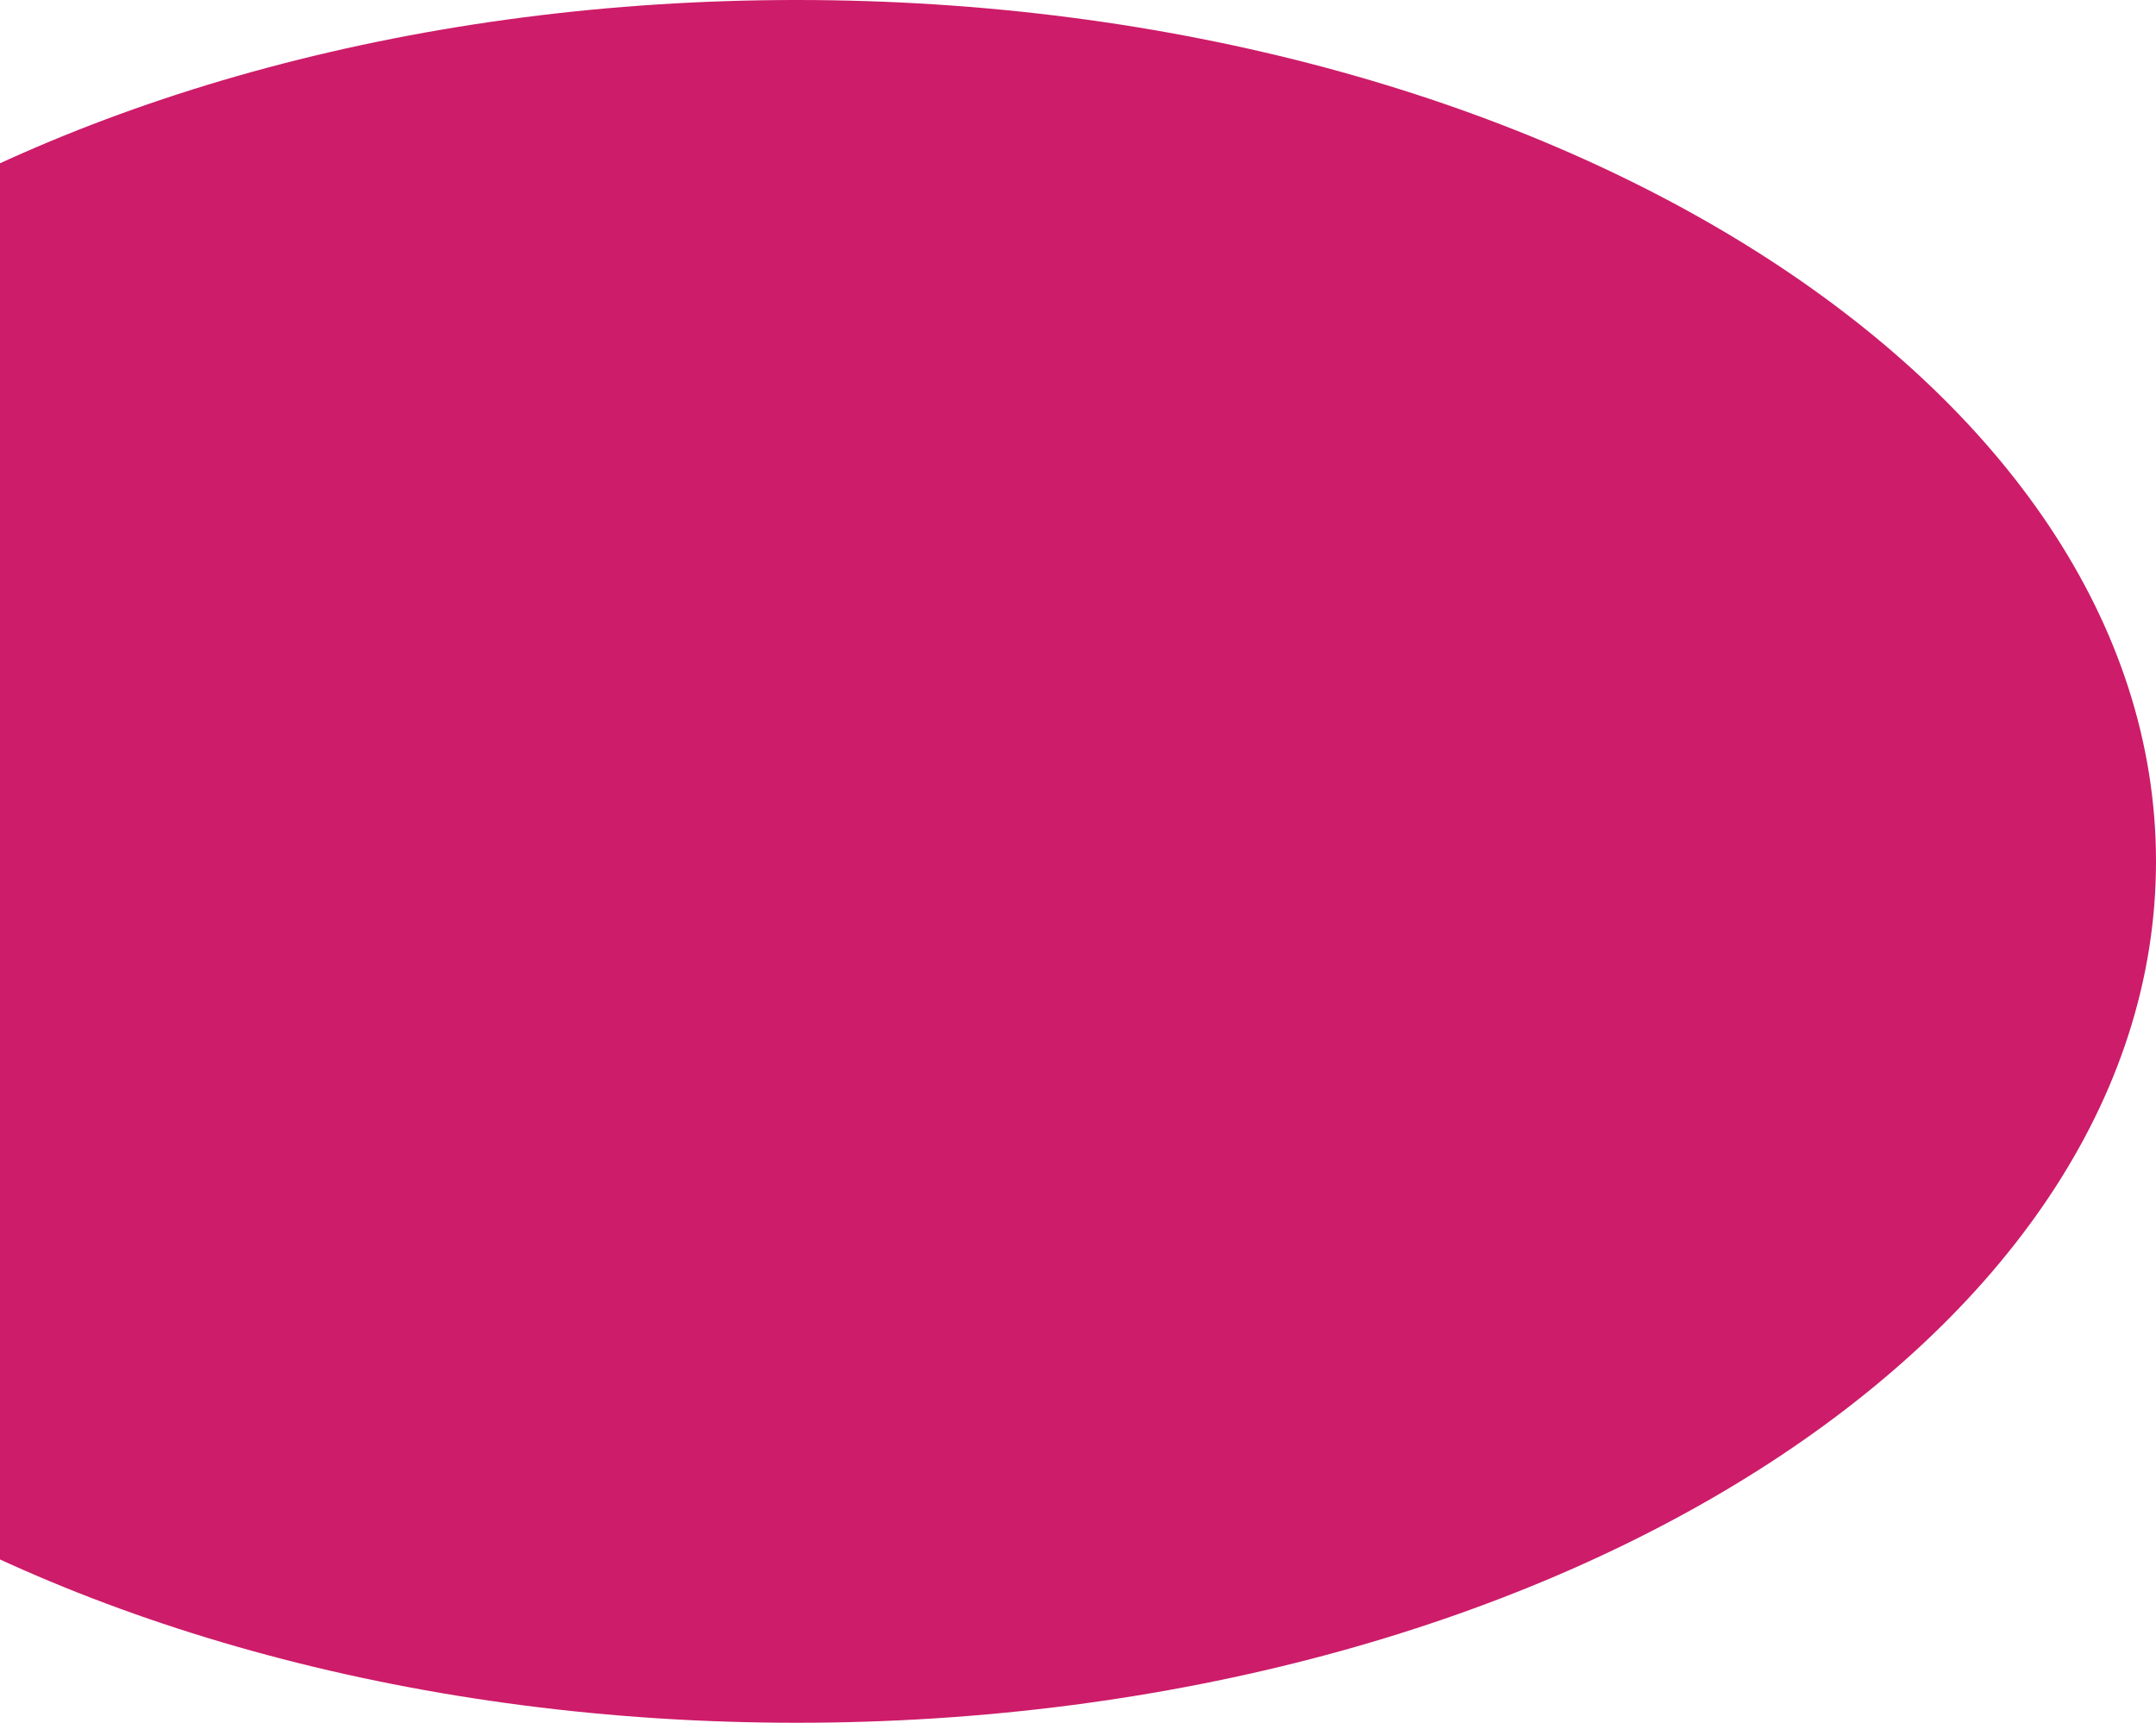
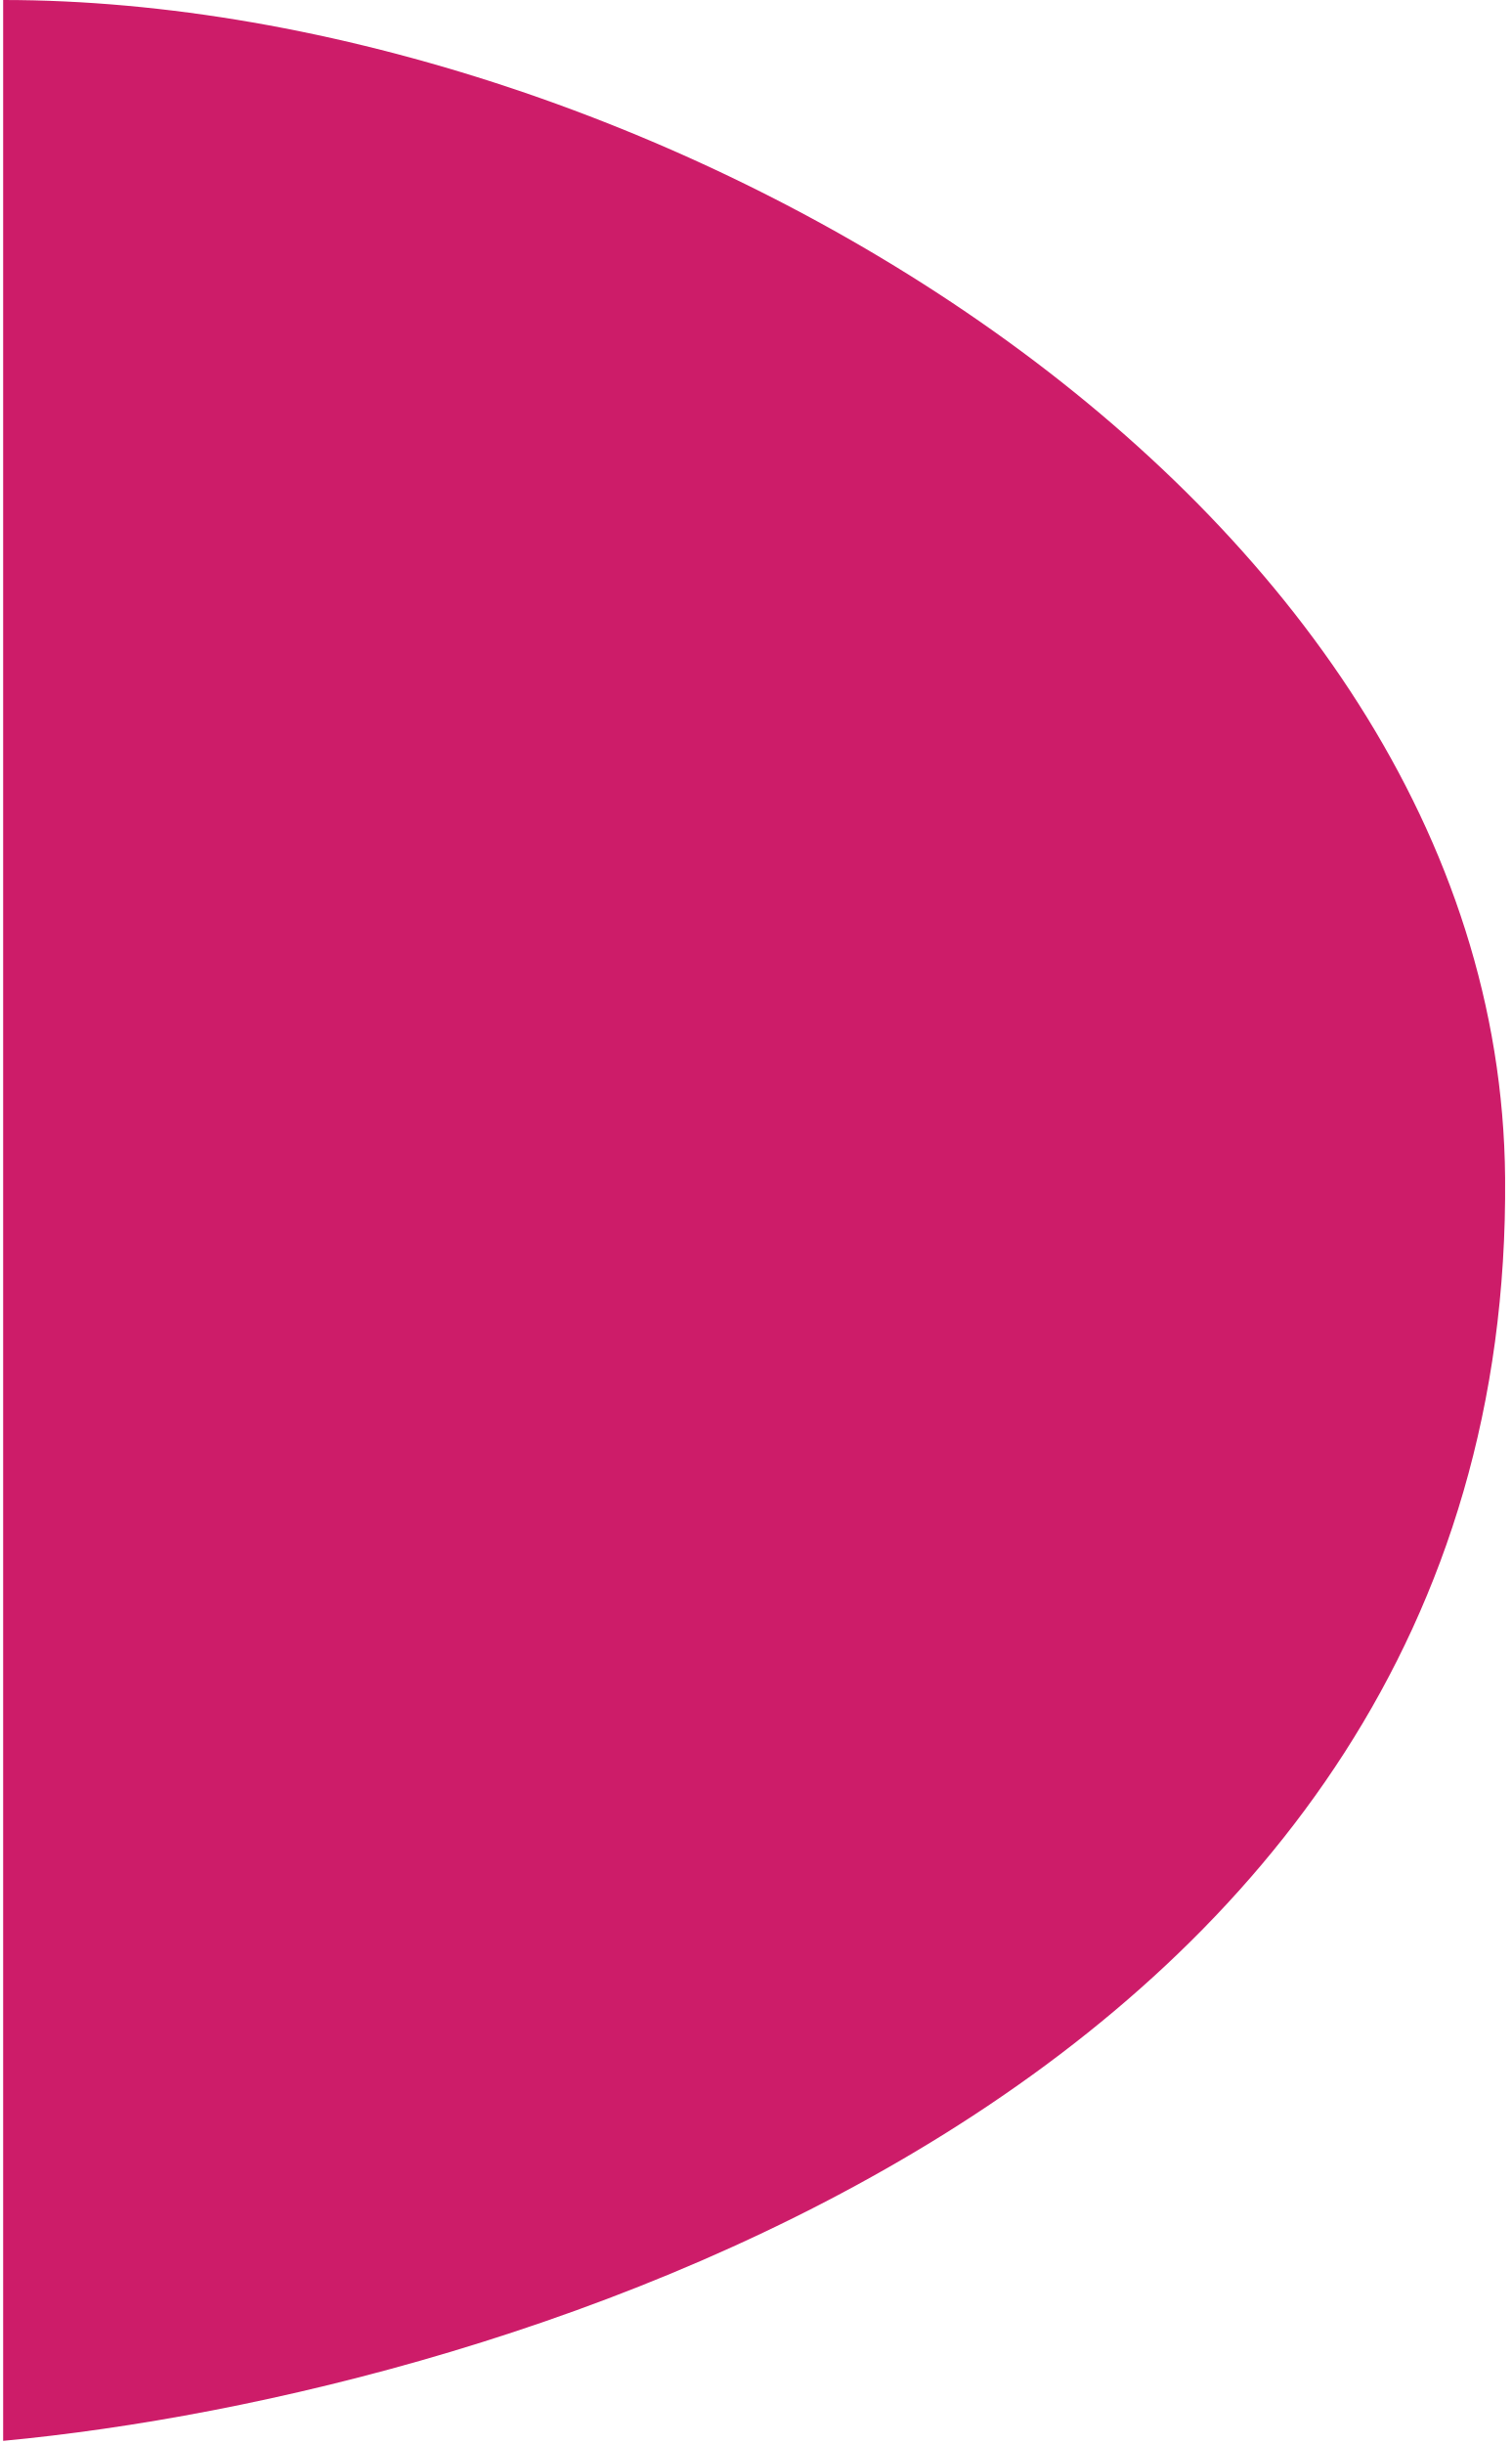
- <svg xmlns="http://www.w3.org/2000/svg" width="881" height="704" viewBox="0 0 881 704" fill="none">
-   <ellipse cx="325.5" cy="352" rx="555.5" ry="352" fill="#CD1C69" />
+ <svg xmlns="http://www.w3.org/2000/svg" width="240" height="388" viewBox="0 0 240 388" fill="none">
+   <path d="M0.5 387.5V-0C103 -2.14577e-06 238.081 78 239 187C240.218 331.5 80.5 380 0.5 387.5Z" fill="#CD1C69" />
</svg>
